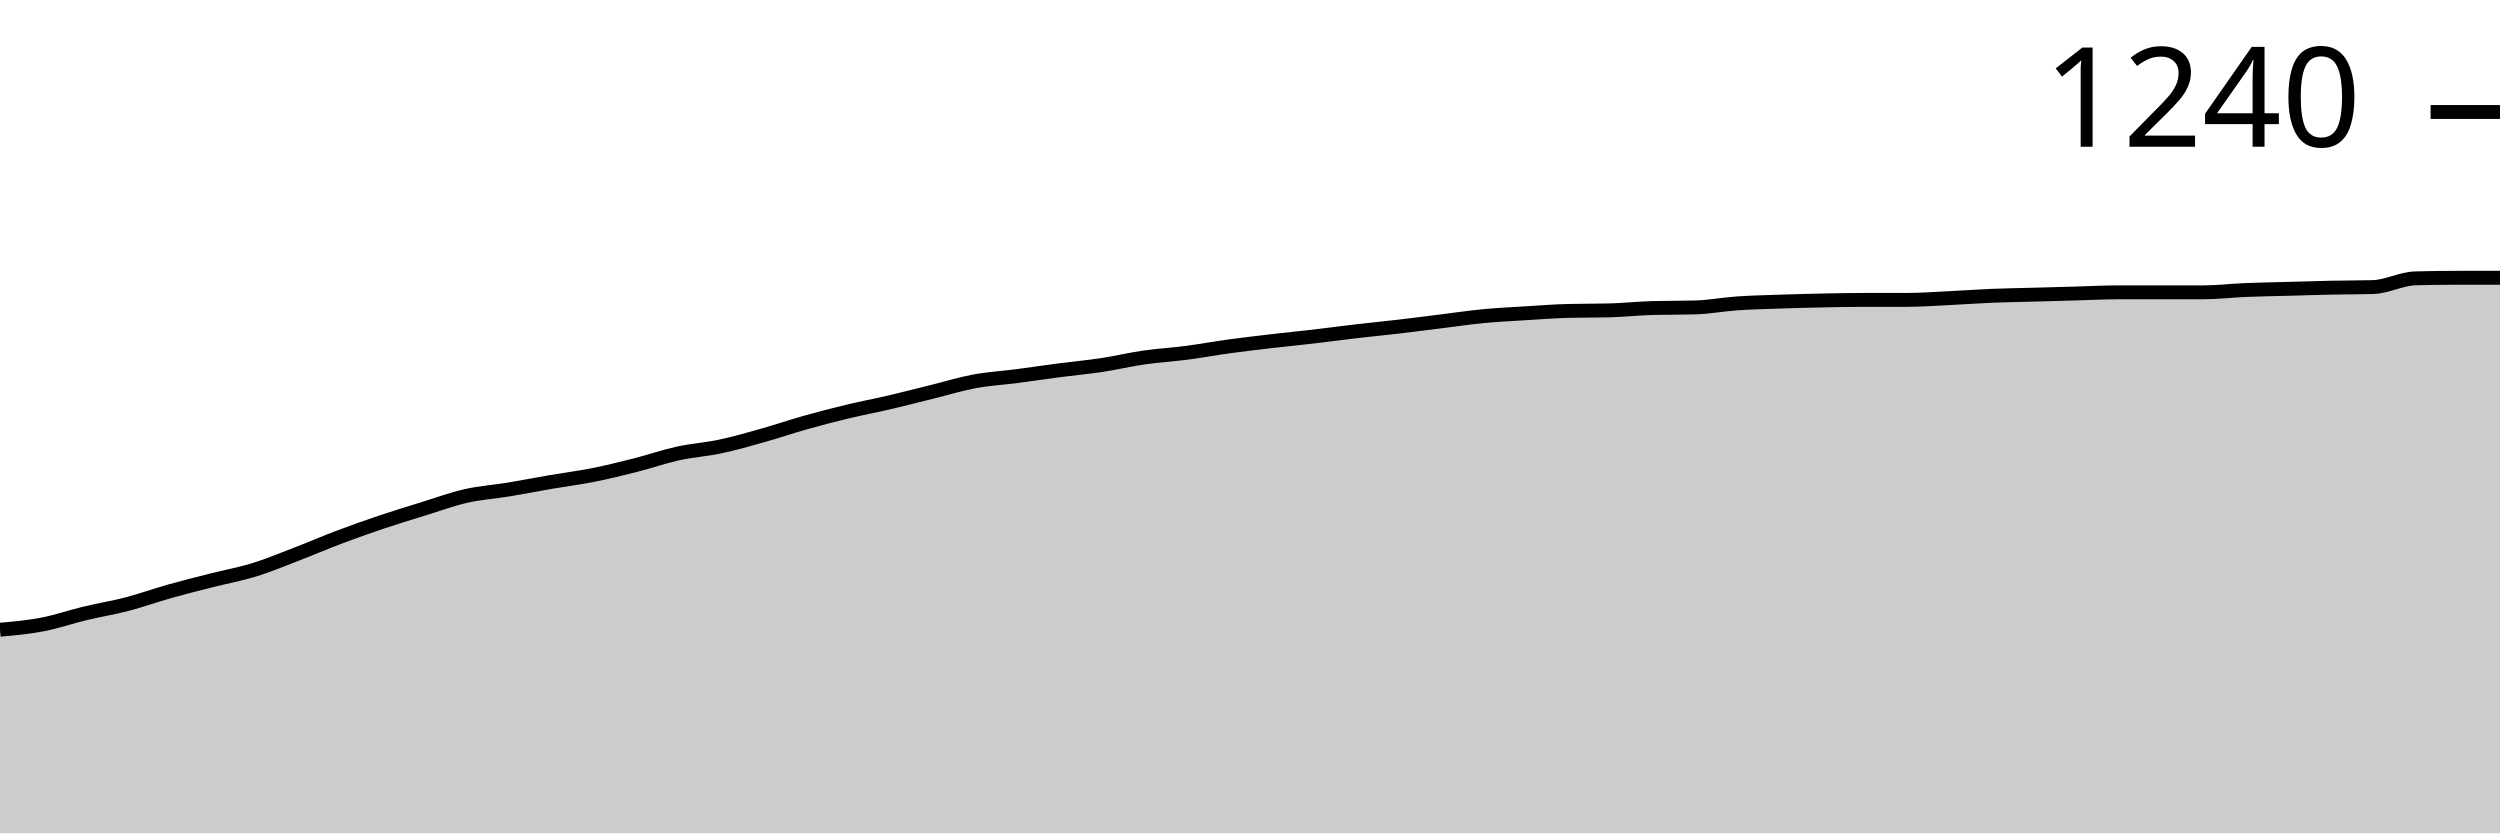
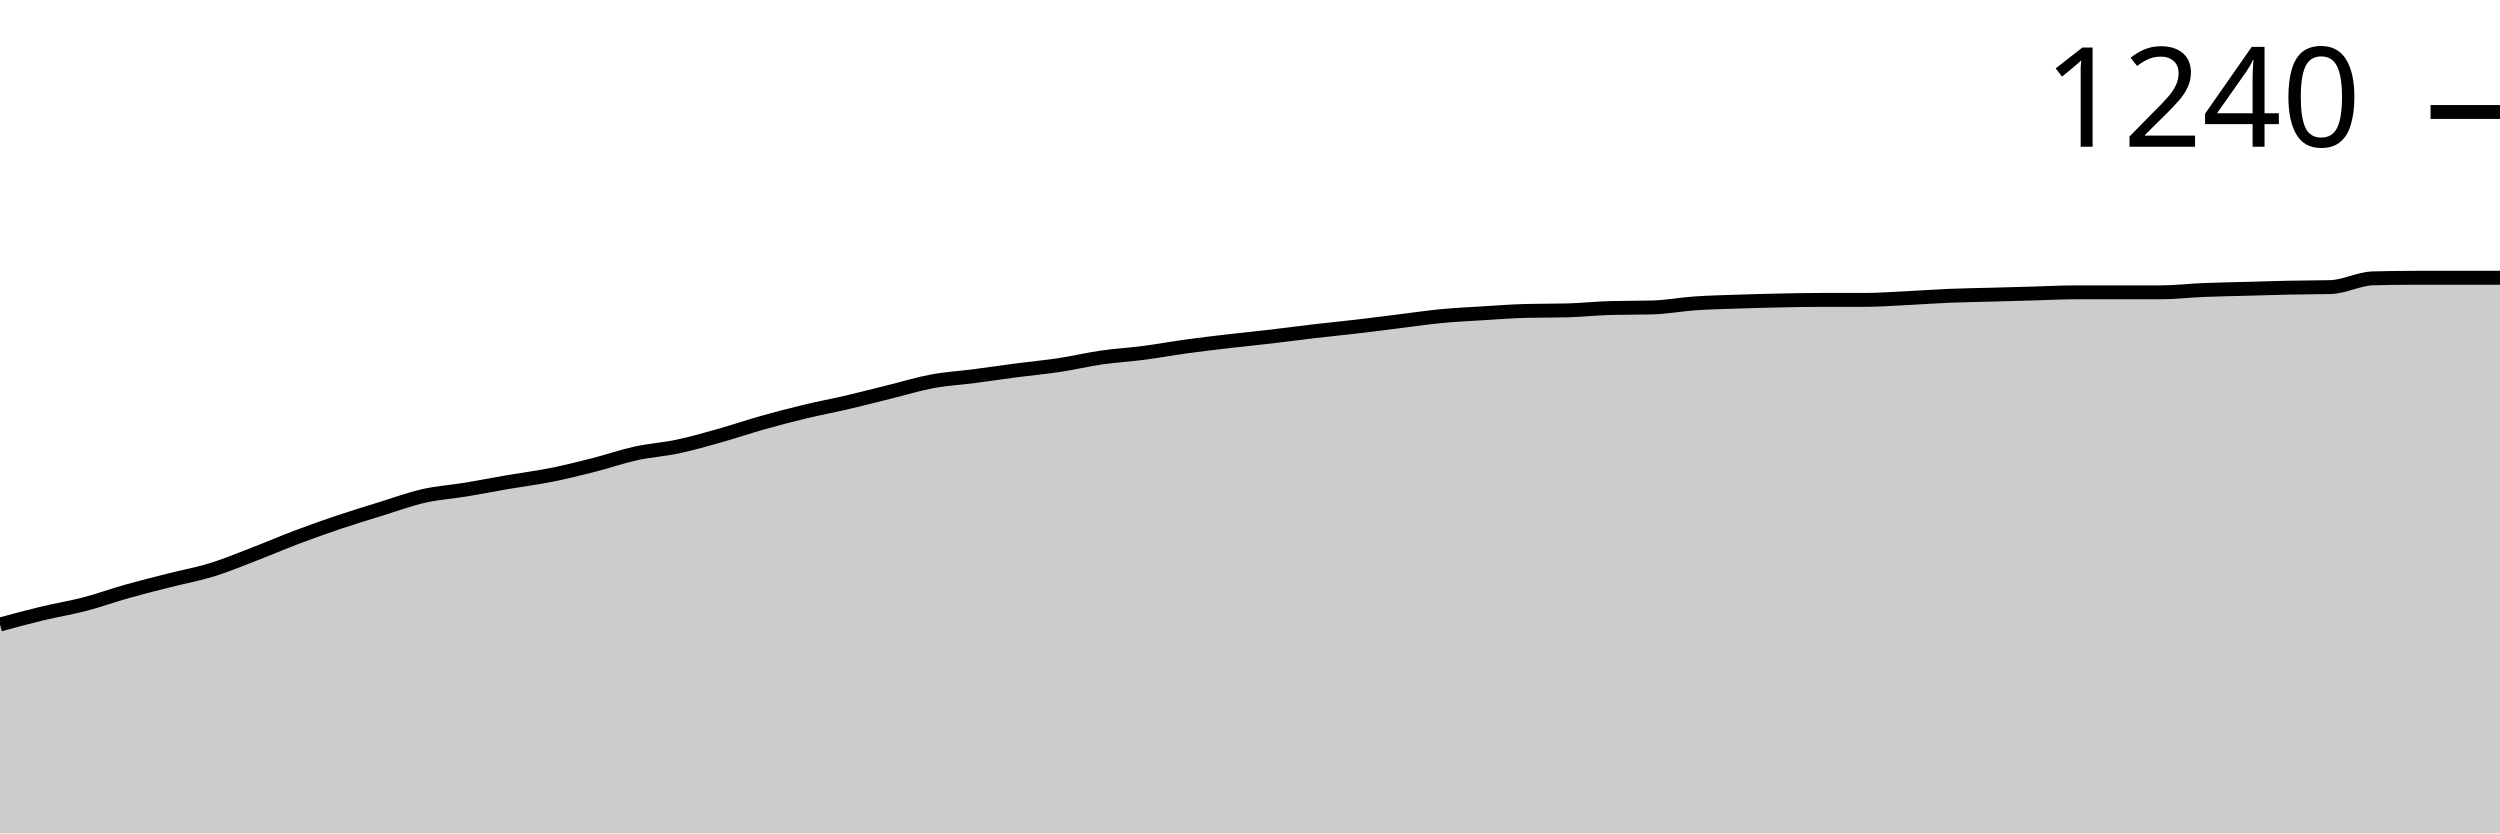
<svg xmlns="http://www.w3.org/2000/svg" viewBox="0 0 180 60">
  <g transform="translate(0,20)">
-     <path class="area" fill="rgba(0, 0, 0, 0.2)" d="M0,25.34C1.017,25.25,2.034,25.159,3.051,24.963C4.068,24.768,5.085,24.412,6.102,24.168C7.119,23.923,8.136,23.763,9.153,23.497C10.169,23.232,11.186,22.862,12.203,22.576C13.22,22.29,14.237,22.038,15.254,21.78C16.271,21.522,17.288,21.34,18.305,21.026C19.322,20.712,20.339,20.286,21.356,19.895C22.373,19.504,23.39,19.065,24.407,18.681C25.424,18.297,26.441,17.934,27.458,17.592C28.475,17.25,29.492,16.942,30.508,16.628C31.525,16.314,32.542,15.937,33.559,15.707C34.576,15.476,35.593,15.414,36.61,15.246C37.627,15.079,38.644,14.876,39.661,14.702C40.678,14.527,41.695,14.401,42.712,14.199C43.729,13.997,44.746,13.745,45.763,13.487C46.78,13.229,47.797,12.873,48.814,12.649C49.831,12.426,50.847,12.363,51.864,12.147C52.881,11.93,53.898,11.637,54.915,11.351C55.932,11.065,56.949,10.716,57.966,10.429C58.983,10.143,60,9.878,61.017,9.634C62.034,9.389,63.051,9.201,64.068,8.963C65.085,8.726,66.102,8.461,67.119,8.209C68.136,7.958,69.153,7.644,70.169,7.455C71.186,7.267,72.203,7.211,73.22,7.079C74.237,6.946,75.254,6.792,76.271,6.66C77.288,6.527,78.305,6.436,79.322,6.283C80.339,6.129,81.356,5.885,82.373,5.738C83.39,5.592,84.407,5.536,85.424,5.403C86.441,5.271,87.458,5.082,88.475,4.942C89.492,4.803,90.508,4.684,91.525,4.565C92.542,4.447,93.559,4.349,94.576,4.23C95.593,4.112,96.61,3.972,97.627,3.853C98.644,3.735,99.661,3.637,100.678,3.518C101.695,3.4,102.712,3.267,103.729,3.141C104.746,3.016,105.763,2.862,106.78,2.764C107.797,2.667,108.814,2.618,109.831,2.555C110.847,2.492,111.864,2.415,112.881,2.387C113.898,2.36,114.915,2.373,115.932,2.346C116.949,2.318,117.966,2.206,118.983,2.178C120,2.15,121.017,2.164,122.034,2.136C123.051,2.108,124.068,1.913,125.085,1.843C126.102,1.773,127.119,1.752,128.136,1.717C129.153,1.682,130.169,1.654,131.186,1.634C132.203,1.613,133.22,1.592,134.237,1.592C135.254,1.592,136.271,1.592,137.288,1.592C138.305,1.592,139.322,1.515,140.339,1.466C141.356,1.417,142.373,1.34,143.39,1.298C144.407,1.257,145.424,1.243,146.441,1.215C147.458,1.187,148.475,1.159,149.492,1.131C150.508,1.103,151.525,1.047,152.542,1.047C153.559,1.047,154.576,1.047,155.593,1.047C156.61,1.047,157.627,1.047,158.644,1.047C159.661,1.047,160.678,0.921,161.695,0.88C162.712,0.838,163.729,0.824,164.746,0.796C165.763,0.768,166.78,0.733,167.797,0.712C168.814,0.691,169.831,0.698,170.847,0.67C171.864,0.642,172.881,0.07,173.898,0.042C174.915,0.014,175.932,0,176.949,0C177.966,0,178.983,0,180,0L180,40C178.983,40,177.966,40,176.949,40C175.932,40,174.915,40,173.898,40C172.881,40,171.864,40,170.847,40C169.831,40,168.814,40,167.797,40C166.78,40,165.763,40,164.746,40C163.729,40,162.712,40,161.695,40C160.678,40,159.661,40,158.644,40C157.627,40,156.61,40,155.593,40C154.576,40,153.559,40,152.542,40C151.525,40,150.508,40,149.492,40C148.475,40,147.458,40,146.441,40C145.424,40,144.407,40,143.39,40C142.373,40,141.356,40,140.339,40C139.322,40,138.305,40,137.288,40C136.271,40,135.254,40,134.237,40C133.22,40,132.203,40,131.186,40C130.169,40,129.153,40,128.136,40C127.119,40,126.102,40,125.085,40C124.068,40,123.051,40,122.034,40C121.017,40,120,40,118.983,40C117.966,40,116.949,40,115.932,40C114.915,40,113.898,40,112.881,40C111.864,40,110.847,40,109.831,40C108.814,40,107.797,40,106.78,40C105.763,40,104.746,40,103.729,40C102.712,40,101.695,40,100.678,40C99.661,40,98.644,40,97.627,40C96.61,40,95.593,40,94.576,40C93.559,40,92.542,40,91.525,40C90.508,40,89.492,40,88.475,40C87.458,40,86.441,40,85.424,40C84.407,40,83.39,40,82.373,40C81.356,40,80.339,40,79.322,40C78.305,40,77.288,40,76.271,40C75.254,40,74.237,40,73.22,40C72.203,40,71.186,40,70.169,40C69.153,40,68.136,40,67.119,40C66.102,40,65.085,40,64.068,40C63.051,40,62.034,40,61.017,40C60,40,58.983,40,57.966,40C56.949,40,55.932,40,54.915,40C53.898,40,52.881,40,51.864,40C50.847,40,49.831,40,48.814,40C47.797,40,46.78,40,45.763,40C44.746,40,43.729,40,42.712,40C41.695,40,40.678,40,39.661,40C38.644,40,37.627,40,36.61,40C35.593,40,34.576,40,33.559,40C32.542,40,31.525,40,30.508,40C29.492,40,28.475,40,27.458,40C26.441,40,25.424,40,24.407,40C23.39,40,22.373,40,21.356,40C20.339,40,19.322,40,18.305,40C17.288,40,16.271,40,15.254,40C14.237,40,13.22,40,12.203,40C11.186,40,10.169,40,9.153,40C8.136,40,7.119,40,6.102,40C5.085,40,4.068,40,3.051,40C2.034,40,1.017,40,0,40Z" />
-     <path class="line" stroke="black" fill="none" d="M0,25.34C1.017,25.25,2.034,25.159,3.051,24.963C4.068,24.768,5.085,24.412,6.102,24.168C7.119,23.923,8.136,23.763,9.153,23.497C10.169,23.232,11.186,22.862,12.203,22.576C13.22,22.29,14.237,22.038,15.254,21.78C16.271,21.522,17.288,21.34,18.305,21.026C19.322,20.712,20.339,20.286,21.356,19.895C22.373,19.504,23.39,19.065,24.407,18.681C25.424,18.297,26.441,17.934,27.458,17.592C28.475,17.25,29.492,16.942,30.508,16.628C31.525,16.314,32.542,15.937,33.559,15.707C34.576,15.476,35.593,15.414,36.61,15.246C37.627,15.079,38.644,14.876,39.661,14.702C40.678,14.527,41.695,14.401,42.712,14.199C43.729,13.997,44.746,13.745,45.763,13.487C46.78,13.229,47.797,12.873,48.814,12.649C49.831,12.426,50.847,12.363,51.864,12.147C52.881,11.93,53.898,11.637,54.915,11.351C55.932,11.065,56.949,10.716,57.966,10.429C58.983,10.143,60,9.878,61.017,9.634C62.034,9.389,63.051,9.201,64.068,8.963C65.085,8.726,66.102,8.461,67.119,8.209C68.136,7.958,69.153,7.644,70.169,7.455C71.186,7.267,72.203,7.211,73.22,7.079C74.237,6.946,75.254,6.792,76.271,6.66C77.288,6.527,78.305,6.436,79.322,6.283C80.339,6.129,81.356,5.885,82.373,5.738C83.39,5.592,84.407,5.536,85.424,5.403C86.441,5.271,87.458,5.082,88.475,4.942C89.492,4.803,90.508,4.684,91.525,4.565C92.542,4.447,93.559,4.349,94.576,4.23C95.593,4.112,96.61,3.972,97.627,3.853C98.644,3.735,99.661,3.637,100.678,3.518C101.695,3.4,102.712,3.267,103.729,3.141C104.746,3.016,105.763,2.862,106.78,2.764C107.797,2.667,108.814,2.618,109.831,2.555C110.847,2.492,111.864,2.415,112.881,2.387C113.898,2.36,114.915,2.373,115.932,2.346C116.949,2.318,117.966,2.206,118.983,2.178C120,2.15,121.017,2.164,122.034,2.136C123.051,2.108,124.068,1.913,125.085,1.843C126.102,1.773,127.119,1.752,128.136,1.717C129.153,1.682,130.169,1.654,131.186,1.634C132.203,1.613,133.22,1.592,134.237,1.592C135.254,1.592,136.271,1.592,137.288,1.592C138.305,1.592,139.322,1.515,140.339,1.466C141.356,1.417,142.373,1.34,143.39,1.298C144.407,1.257,145.424,1.243,146.441,1.215C147.458,1.187,148.475,1.159,149.492,1.131C150.508,1.103,151.525,1.047,152.542,1.047C153.559,1.047,154.576,1.047,155.593,1.047C156.61,1.047,157.627,1.047,158.644,1.047C159.661,1.047,160.678,0.921,161.695,0.88C162.712,0.838,163.729,0.824,164.746,0.796C165.763,0.768,166.78,0.733,167.797,0.712C168.814,0.691,169.831,0.698,170.847,0.67C171.864,0.642,172.881,0.07,173.898,0.042C174.915,0.014,175.932,0,176.949,0C177.966,0,178.983,0,180,0" />
+     <path class="area" fill="rgba(0, 0, 0, 0.2)" d="M0,24.963C1.017,24.688,2.034,24.412,3.051,24.168C4.068,23.923,5.085,23.763,6.102,23.497C7.119,23.232,8.136,22.862,9.153,22.576C10.169,22.29,11.186,22.038,12.203,21.78C13.22,21.522,14.237,21.34,15.254,21.026C16.271,20.712,17.288,20.286,18.305,19.895C19.322,19.504,20.339,19.065,21.356,18.681C22.373,18.297,23.39,17.934,24.407,17.592C25.424,17.25,26.441,16.942,27.458,16.628C28.475,16.314,29.492,15.937,30.508,15.707C31.525,15.476,32.542,15.414,33.559,15.246C34.576,15.079,35.593,14.876,36.61,14.702C37.627,14.527,38.644,14.401,39.661,14.199C40.678,13.997,41.695,13.745,42.712,13.487C43.729,13.229,44.746,12.873,45.763,12.649C46.78,12.426,47.797,12.363,48.814,12.147C49.831,11.93,50.847,11.637,51.864,11.351C52.881,11.065,53.898,10.716,54.915,10.429C55.932,10.143,56.949,9.878,57.966,9.634C58.983,9.389,60,9.201,61.017,8.963C62.034,8.726,63.051,8.461,64.068,8.209C65.085,7.958,66.102,7.644,67.119,7.455C68.136,7.267,69.153,7.211,70.169,7.079C71.186,6.946,72.203,6.792,73.22,6.66C74.237,6.527,75.254,6.436,76.271,6.283C77.288,6.129,78.305,5.885,79.322,5.738C80.339,5.592,81.356,5.536,82.373,5.403C83.39,5.271,84.407,5.082,85.424,4.942C86.441,4.803,87.458,4.684,88.475,4.565C89.492,4.447,90.508,4.349,91.525,4.23C92.542,4.112,93.559,3.972,94.576,3.853C95.593,3.735,96.61,3.637,97.627,3.518C98.644,3.4,99.661,3.267,100.678,3.141C101.695,3.016,102.712,2.862,103.729,2.764C104.746,2.667,105.763,2.618,106.78,2.555C107.797,2.492,108.814,2.415,109.831,2.387C110.847,2.36,111.864,2.373,112.881,2.346C113.898,2.318,114.915,2.206,115.932,2.178C116.949,2.15,117.966,2.164,118.983,2.136C120,2.108,121.017,1.913,122.034,1.843C123.051,1.773,124.068,1.752,125.085,1.717C126.102,1.682,127.119,1.654,128.136,1.634C129.153,1.613,130.169,1.592,131.186,1.592C132.203,1.592,133.22,1.592,134.237,1.592C135.254,1.592,136.271,1.515,137.288,1.466C138.305,1.417,139.322,1.34,140.339,1.298C141.356,1.257,142.373,1.243,143.39,1.215C144.407,1.187,145.424,1.159,146.441,1.131C147.458,1.103,148.475,1.047,149.492,1.047C150.508,1.047,151.525,1.047,152.542,1.047C153.559,1.047,154.576,1.047,155.593,1.047C156.61,1.047,157.627,0.921,158.644,0.88C159.661,0.838,160.678,0.824,161.695,0.796C162.712,0.768,163.729,0.733,164.746,0.712C165.763,0.691,166.78,0.698,167.797,0.67C168.814,0.642,169.831,0.07,170.847,0.042C171.864,0.014,172.881,0,173.898,0C174.915,0,175.932,0,176.949,0C177.966,0,178.983,0,180,0L180,40C178.983,40,177.966,40,176.949,40C175.932,40,174.915,40,173.898,40C172.881,40,171.864,40,170.847,40C169.831,40,168.814,40,167.797,40C166.78,40,165.763,40,164.746,40C163.729,40,162.712,40,161.695,40C160.678,40,159.661,40,158.644,40C157.627,40,156.61,40,155.593,40C154.576,40,153.559,40,152.542,40C151.525,40,150.508,40,149.492,40C148.475,40,147.458,40,146.441,40C145.424,40,144.407,40,143.39,40C142.373,40,141.356,40,140.339,40C139.322,40,138.305,40,137.288,40C136.271,40,135.254,40,134.237,40C133.22,40,132.203,40,131.186,40C130.169,40,129.153,40,128.136,40C127.119,40,126.102,40,125.085,40C124.068,40,123.051,40,122.034,40C121.017,40,120,40,118.983,40C117.966,40,116.949,40,115.932,40C114.915,40,113.898,40,112.881,40C111.864,40,110.847,40,109.831,40C108.814,40,107.797,40,106.78,40C105.763,40,104.746,40,103.729,40C102.712,40,101.695,40,100.678,40C99.661,40,98.644,40,97.627,40C96.61,40,95.593,40,94.576,40C93.559,40,92.542,40,91.525,40C90.508,40,89.492,40,88.475,40C87.458,40,86.441,40,85.424,40C84.407,40,83.39,40,82.373,40C81.356,40,80.339,40,79.322,40C78.305,40,77.288,40,76.271,40C75.254,40,74.237,40,73.22,40C72.203,40,71.186,40,70.169,40C69.153,40,68.136,40,67.119,40C66.102,40,65.085,40,64.068,40C63.051,40,62.034,40,61.017,40C60,40,58.983,40,57.966,40C56.949,40,55.932,40,54.915,40C53.898,40,52.881,40,51.864,40C50.847,40,49.831,40,48.814,40C47.797,40,46.78,40,45.763,40C44.746,40,43.729,40,42.712,40C41.695,40,40.678,40,39.661,40C38.644,40,37.627,40,36.61,40C35.593,40,34.576,40,33.559,40C32.542,40,31.525,40,30.508,40C29.492,40,28.475,40,27.458,40C26.441,40,25.424,40,24.407,40C23.39,40,22.373,40,21.356,40C20.339,40,19.322,40,18.305,40C17.288,40,16.271,40,15.254,40C14.237,40,13.22,40,12.203,40C11.186,40,10.169,40,9.153,40C8.136,40,7.119,40,6.102,40C5.085,40,4.068,40,3.051,40C2.034,40,1.017,40,0,40Z" />
+     <path class="line" stroke="black" fill="none" d="M0,24.963C1.017,24.688,2.034,24.412,3.051,24.168C4.068,23.923,5.085,23.763,6.102,23.497C7.119,23.232,8.136,22.862,9.153,22.576C10.169,22.29,11.186,22.038,12.203,21.78C13.22,21.522,14.237,21.34,15.254,21.026C16.271,20.712,17.288,20.286,18.305,19.895C19.322,19.504,20.339,19.065,21.356,18.681C22.373,18.297,23.39,17.934,24.407,17.592C25.424,17.25,26.441,16.942,27.458,16.628C28.475,16.314,29.492,15.937,30.508,15.707C31.525,15.476,32.542,15.414,33.559,15.246C34.576,15.079,35.593,14.876,36.61,14.702C37.627,14.527,38.644,14.401,39.661,14.199C40.678,13.997,41.695,13.745,42.712,13.487C43.729,13.229,44.746,12.873,45.763,12.649C46.78,12.426,47.797,12.363,48.814,12.147C49.831,11.93,50.847,11.637,51.864,11.351C52.881,11.065,53.898,10.716,54.915,10.429C55.932,10.143,56.949,9.878,57.966,9.634C58.983,9.389,60,9.201,61.017,8.963C62.034,8.726,63.051,8.461,64.068,8.209C65.085,7.958,66.102,7.644,67.119,7.455C68.136,7.267,69.153,7.211,70.169,7.079C71.186,6.946,72.203,6.792,73.22,6.66C74.237,6.527,75.254,6.436,76.271,6.283C77.288,6.129,78.305,5.885,79.322,5.738C80.339,5.592,81.356,5.536,82.373,5.403C83.39,5.271,84.407,5.082,85.424,4.942C86.441,4.803,87.458,4.684,88.475,4.565C89.492,4.447,90.508,4.349,91.525,4.23C92.542,4.112,93.559,3.972,94.576,3.853C95.593,3.735,96.61,3.637,97.627,3.518C98.644,3.4,99.661,3.267,100.678,3.141C101.695,3.016,102.712,2.862,103.729,2.764C104.746,2.667,105.763,2.618,106.78,2.555C107.797,2.492,108.814,2.415,109.831,2.387C110.847,2.36,111.864,2.373,112.881,2.346C113.898,2.318,114.915,2.206,115.932,2.178C116.949,2.15,117.966,2.164,118.983,2.136C120,2.108,121.017,1.913,122.034,1.843C123.051,1.773,124.068,1.752,125.085,1.717C126.102,1.682,127.119,1.654,128.136,1.634C129.153,1.613,130.169,1.592,131.186,1.592C132.203,1.592,133.22,1.592,134.237,1.592C135.254,1.592,136.271,1.515,137.288,1.466C138.305,1.417,139.322,1.34,140.339,1.298C141.356,1.257,142.373,1.243,143.39,1.215C144.407,1.187,145.424,1.159,146.441,1.131C147.458,1.103,148.475,1.047,149.492,1.047C150.508,1.047,151.525,1.047,152.542,1.047C153.559,1.047,154.576,1.047,155.593,1.047C156.61,1.047,157.627,0.921,158.644,0.88C159.661,0.838,160.678,0.824,161.695,0.796C162.712,0.768,163.729,0.733,164.746,0.712C165.763,0.691,166.78,0.698,167.797,0.67C168.814,0.642,169.831,0.07,170.847,0.042C171.864,0.014,172.881,0,173.898,0C174.915,0,175.932,0,176.949,0C177.966,0,178.983,0,180,0" />
    <path class="axis-ceiling" stroke-width="1" stroke="black" fill="none" d="M175,-11.937L180,-11.937" />
    <text class="axis-ceiling-label" font-family="sans-serif" text-anchor="end" font-size="10px" x="170" y="-9.437">1240</text>
  </g>
</svg>
